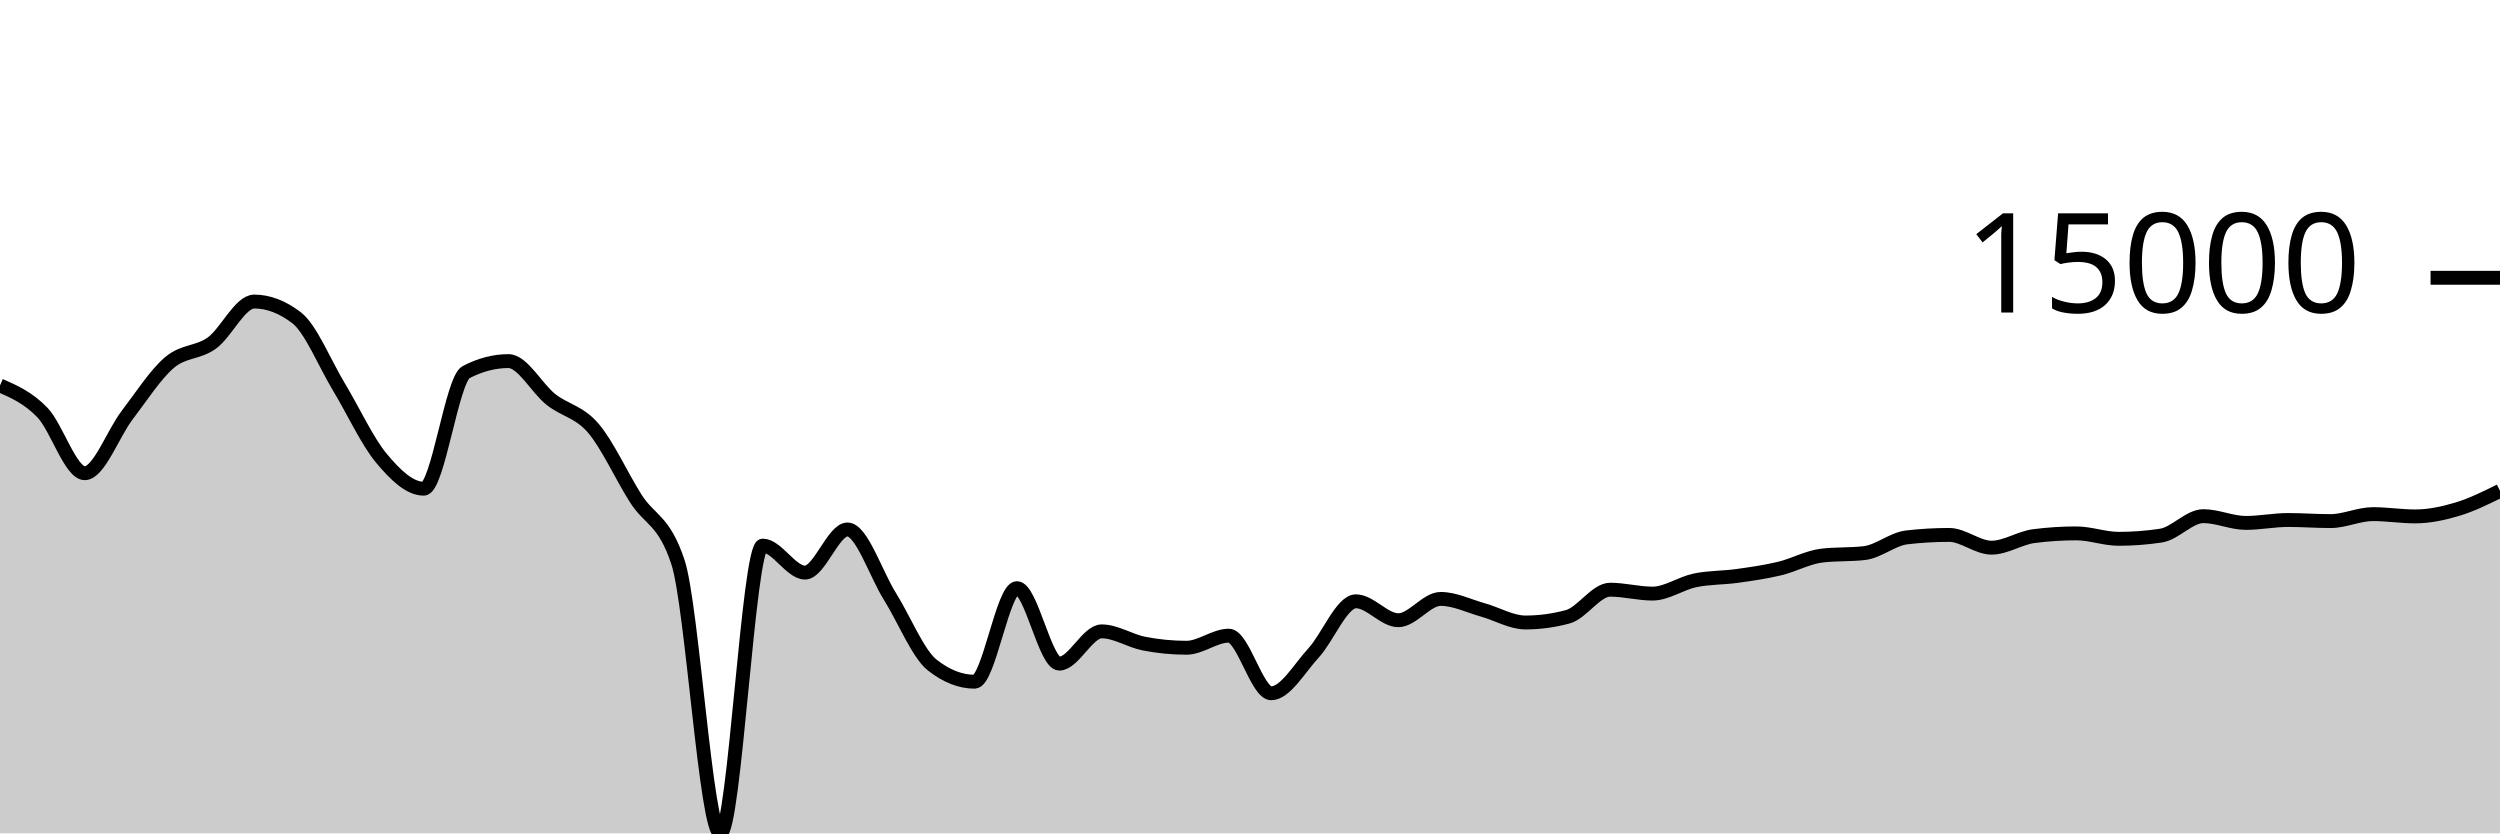
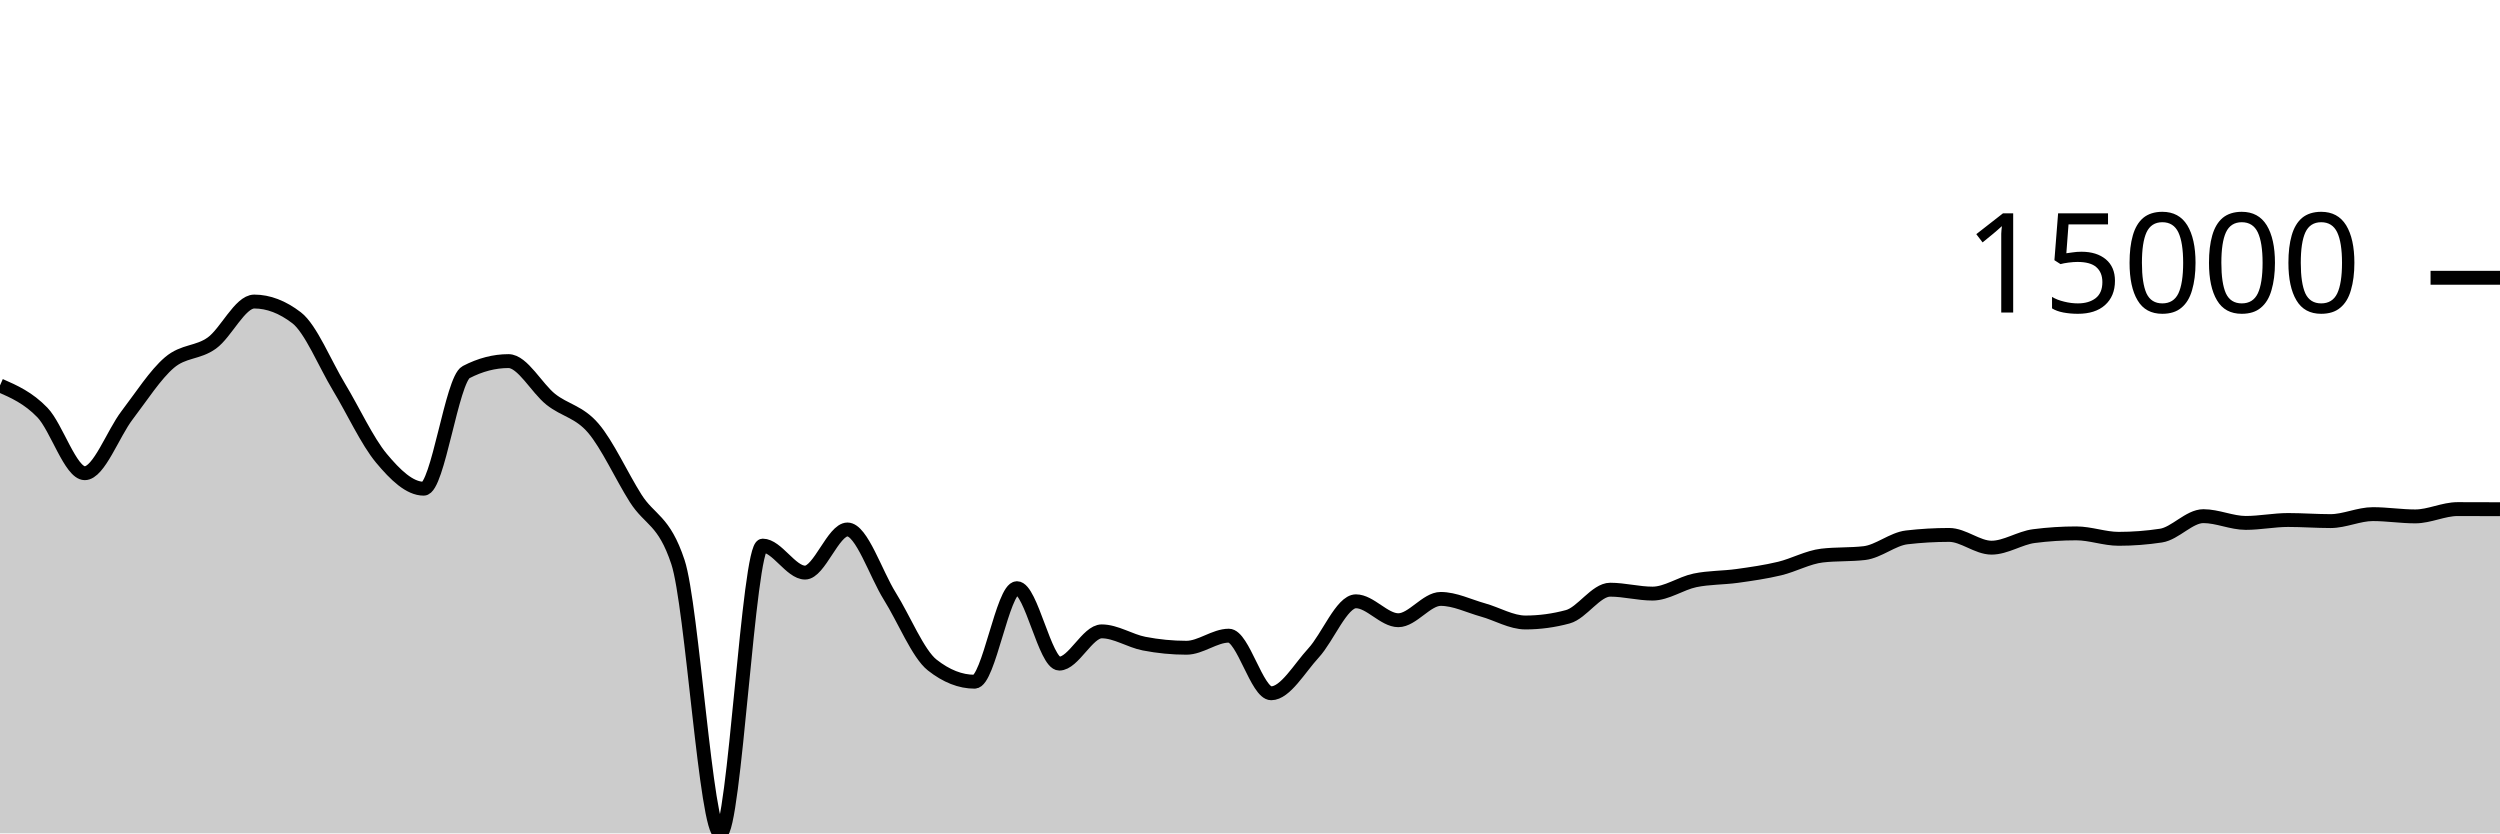
<svg xmlns="http://www.w3.org/2000/svg" viewBox="0 0 180 60">
  <g transform="translate(0,20)">
-     <path class="area" fill="rgba(0, 0, 0, 0.2)" d="M0,7.751C1.017,8.198,2.034,8.646,3.051,9.699C4.068,10.753,5.085,14.071,6.102,14.071C7.119,14.071,8.136,11.221,9.153,9.893C10.169,8.565,11.186,6.967,12.203,6.102C13.22,5.236,14.237,5.431,15.254,4.699C16.271,3.967,17.288,1.711,18.305,1.711C19.322,1.711,20.339,2.101,21.356,2.88C22.373,3.66,23.39,6.183,24.407,7.868C25.424,9.553,26.441,11.769,27.458,12.989C28.475,14.209,29.492,15.186,30.508,15.186C31.525,15.186,32.542,7.323,33.559,6.793C34.576,6.264,35.593,5.999,36.61,5.999C37.627,5.999,38.644,7.952,39.661,8.756C40.678,9.56,41.695,9.638,42.712,10.824C43.729,12.01,44.746,14.264,45.763,15.873C46.78,17.481,47.797,17.407,48.814,20.475C49.831,23.544,50.847,40,51.864,40C52.881,40,53.898,19.283,54.915,19.283C55.932,19.283,56.949,21.227,57.966,21.227C58.983,21.227,60,18.122,61.017,18.122C62.034,18.122,63.051,21.304,64.068,22.931C65.085,24.557,66.102,27.08,67.119,27.881C68.136,28.683,69.153,29.083,70.169,29.083C71.186,29.083,72.203,22.348,73.22,22.348C74.237,22.348,75.254,27.78,76.271,27.78C77.288,27.78,78.305,25.458,79.322,25.458C80.339,25.458,81.356,26.144,82.373,26.341C83.39,26.538,84.407,26.638,85.424,26.638C86.441,26.638,87.458,25.768,88.475,25.768C89.492,25.768,90.508,29.916,91.525,29.916C92.542,29.916,93.559,28.115,94.576,27.011C95.593,25.907,96.61,23.293,97.627,23.293C98.644,23.293,99.661,24.656,100.678,24.656C101.695,24.656,102.712,23.122,103.729,23.122C104.746,23.122,105.763,23.636,106.78,23.919C107.797,24.202,108.814,24.819,109.831,24.819C110.847,24.819,111.864,24.682,112.881,24.407C113.898,24.133,114.915,22.458,115.932,22.458C116.949,22.458,117.966,22.739,118.983,22.739C120,22.739,121.017,21.999,122.034,21.787C123.051,21.575,124.068,21.608,125.085,21.466C126.102,21.324,127.119,21.179,128.136,20.935C129.153,20.69,130.169,20.119,131.186,20.001C132.203,19.882,133.22,19.941,134.237,19.823C135.254,19.704,136.271,18.809,137.288,18.691C138.305,18.573,139.322,18.514,140.339,18.514C141.356,18.514,142.373,19.432,143.39,19.432C144.407,19.432,145.424,18.731,146.441,18.6C147.458,18.469,148.475,18.403,149.492,18.403C150.508,18.403,151.525,18.795,152.542,18.795C153.559,18.795,154.576,18.717,155.593,18.563C156.61,18.408,157.627,17.163,158.644,17.163C159.661,17.163,160.678,17.65,161.695,17.65C162.712,17.65,163.729,17.44,164.746,17.44C165.763,17.44,166.78,17.519,167.797,17.519C168.814,17.519,169.831,17.017,170.847,17.017C171.864,17.017,172.881,17.181,173.898,17.181C174.915,17.181,175.932,16.961,176.949,16.655C177.966,16.348,178.983,15.844,180,15.341L180,40C178.983,40,177.966,40,176.949,40C175.932,40,174.915,40,173.898,40C172.881,40,171.864,40,170.847,40C169.831,40,168.814,40,167.797,40C166.78,40,165.763,40,164.746,40C163.729,40,162.712,40,161.695,40C160.678,40,159.661,40,158.644,40C157.627,40,156.61,40,155.593,40C154.576,40,153.559,40,152.542,40C151.525,40,150.508,40,149.492,40C148.475,40,147.458,40,146.441,40C145.424,40,144.407,40,143.39,40C142.373,40,141.356,40,140.339,40C139.322,40,138.305,40,137.288,40C136.271,40,135.254,40,134.237,40C133.22,40,132.203,40,131.186,40C130.169,40,129.153,40,128.136,40C127.119,40,126.102,40,125.085,40C124.068,40,123.051,40,122.034,40C121.017,40,120,40,118.983,40C117.966,40,116.949,40,115.932,40C114.915,40,113.898,40,112.881,40C111.864,40,110.847,40,109.831,40C108.814,40,107.797,40,106.78,40C105.763,40,104.746,40,103.729,40C102.712,40,101.695,40,100.678,40C99.661,40,98.644,40,97.627,40C96.61,40,95.593,40,94.576,40C93.559,40,92.542,40,91.525,40C90.508,40,89.492,40,88.475,40C87.458,40,86.441,40,85.424,40C84.407,40,83.39,40,82.373,40C81.356,40,80.339,40,79.322,40C78.305,40,77.288,40,76.271,40C75.254,40,74.237,40,73.22,40C72.203,40,71.186,40,70.169,40C69.153,40,68.136,40,67.119,40C66.102,40,65.085,40,64.068,40C63.051,40,62.034,40,61.017,40C60,40,58.983,40,57.966,40C56.949,40,55.932,40,54.915,40C53.898,40,52.881,40,51.864,40C50.847,40,49.831,40,48.814,40C47.797,40,46.78,40,45.763,40C44.746,40,43.729,40,42.712,40C41.695,40,40.678,40,39.661,40C38.644,40,37.627,40,36.61,40C35.593,40,34.576,40,33.559,40C32.542,40,31.525,40,30.508,40C29.492,40,28.475,40,27.458,40C26.441,40,25.424,40,24.407,40C23.39,40,22.373,40,21.356,40C20.339,40,19.322,40,18.305,40C17.288,40,16.271,40,15.254,40C14.237,40,13.22,40,12.203,40C11.186,40,10.169,40,9.153,40C8.136,40,7.119,40,6.102,40C5.085,40,4.068,40,3.051,40C2.034,40,1.017,40,0,40Z" />
-     <path class="line" stroke="black" fill="none" d="M0,7.751C1.017,8.198,2.034,8.646,3.051,9.699C4.068,10.753,5.085,14.071,6.102,14.071C7.119,14.071,8.136,11.221,9.153,9.893C10.169,8.565,11.186,6.967,12.203,6.102C13.22,5.236,14.237,5.431,15.254,4.699C16.271,3.967,17.288,1.711,18.305,1.711C19.322,1.711,20.339,2.101,21.356,2.88C22.373,3.66,23.39,6.183,24.407,7.868C25.424,9.553,26.441,11.769,27.458,12.989C28.475,14.209,29.492,15.186,30.508,15.186C31.525,15.186,32.542,7.323,33.559,6.793C34.576,6.264,35.593,5.999,36.61,5.999C37.627,5.999,38.644,7.952,39.661,8.756C40.678,9.56,41.695,9.638,42.712,10.824C43.729,12.01,44.746,14.264,45.763,15.873C46.78,17.481,47.797,17.407,48.814,20.475C49.831,23.544,50.847,40,51.864,40C52.881,40,53.898,19.283,54.915,19.283C55.932,19.283,56.949,21.227,57.966,21.227C58.983,21.227,60,18.122,61.017,18.122C62.034,18.122,63.051,21.304,64.068,22.931C65.085,24.557,66.102,27.08,67.119,27.881C68.136,28.683,69.153,29.083,70.169,29.083C71.186,29.083,72.203,22.348,73.22,22.348C74.237,22.348,75.254,27.78,76.271,27.78C77.288,27.78,78.305,25.458,79.322,25.458C80.339,25.458,81.356,26.144,82.373,26.341C83.39,26.538,84.407,26.638,85.424,26.638C86.441,26.638,87.458,25.768,88.475,25.768C89.492,25.768,90.508,29.916,91.525,29.916C92.542,29.916,93.559,28.115,94.576,27.011C95.593,25.907,96.61,23.293,97.627,23.293C98.644,23.293,99.661,24.656,100.678,24.656C101.695,24.656,102.712,23.122,103.729,23.122C104.746,23.122,105.763,23.636,106.78,23.919C107.797,24.202,108.814,24.819,109.831,24.819C110.847,24.819,111.864,24.682,112.881,24.407C113.898,24.133,114.915,22.458,115.932,22.458C116.949,22.458,117.966,22.739,118.983,22.739C120,22.739,121.017,21.999,122.034,21.787C123.051,21.575,124.068,21.608,125.085,21.466C126.102,21.324,127.119,21.179,128.136,20.935C129.153,20.69,130.169,20.119,131.186,20.001C132.203,19.882,133.22,19.941,134.237,19.823C135.254,19.704,136.271,18.809,137.288,18.691C138.305,18.573,139.322,18.514,140.339,18.514C141.356,18.514,142.373,19.432,143.39,19.432C144.407,19.432,145.424,18.731,146.441,18.6C147.458,18.469,148.475,18.403,149.492,18.403C150.508,18.403,151.525,18.795,152.542,18.795C153.559,18.795,154.576,18.717,155.593,18.563C156.61,18.408,157.627,17.163,158.644,17.163C159.661,17.163,160.678,17.65,161.695,17.65C162.712,17.65,163.729,17.44,164.746,17.44C165.763,17.44,166.78,17.519,167.797,17.519C168.814,17.519,169.831,17.017,170.847,17.017C171.864,17.017,172.881,17.181,173.898,17.181C174.915,17.181,175.932,16.961,176.949,16.655C177.966,16.348,178.983,15.844,180,15.341" />
+     <path class="area" fill="rgba(0, 0, 0, 0.2)" d="M0,7.751C1.017,8.198,2.034,8.646,3.051,9.699C4.068,10.753,5.085,14.071,6.102,14.071C7.119,14.071,8.136,11.221,9.153,9.893C10.169,8.565,11.186,6.967,12.203,6.102C13.22,5.236,14.237,5.431,15.254,4.699C16.271,3.967,17.288,1.711,18.305,1.711C19.322,1.711,20.339,2.101,21.356,2.88C22.373,3.66,23.39,6.183,24.407,7.868C25.424,9.553,26.441,11.769,27.458,12.989C28.475,14.209,29.492,15.186,30.508,15.186C31.525,15.186,32.542,7.323,33.559,6.793C34.576,6.264,35.593,5.999,36.61,5.999C37.627,5.999,38.644,7.952,39.661,8.756C40.678,9.56,41.695,9.638,42.712,10.824C43.729,12.01,44.746,14.264,45.763,15.873C46.78,17.481,47.797,17.407,48.814,20.475C49.831,23.544,50.847,40,51.864,40C52.881,40,53.898,19.283,54.915,19.283C55.932,19.283,56.949,21.227,57.966,21.227C58.983,21.227,60,18.122,61.017,18.122C62.034,18.122,63.051,21.304,64.068,22.931C65.085,24.557,66.102,27.08,67.119,27.881C68.136,28.683,69.153,29.083,70.169,29.083C71.186,29.083,72.203,22.348,73.22,22.348C74.237,22.348,75.254,27.78,76.271,27.78C77.288,27.78,78.305,25.458,79.322,25.458C80.339,25.458,81.356,26.144,82.373,26.341C83.39,26.538,84.407,26.638,85.424,26.638C86.441,26.638,87.458,25.768,88.475,25.768C89.492,25.768,90.508,29.916,91.525,29.916C92.542,29.916,93.559,28.115,94.576,27.011C95.593,25.907,96.61,23.293,97.627,23.293C98.644,23.293,99.661,24.656,100.678,24.656C101.695,24.656,102.712,23.122,103.729,23.122C104.746,23.122,105.763,23.636,106.78,23.919C107.797,24.202,108.814,24.819,109.831,24.819C110.847,24.819,111.864,24.682,112.881,24.407C113.898,24.133,114.915,22.458,115.932,22.458C116.949,22.458,117.966,22.739,118.983,22.739C120,22.739,121.017,21.999,122.034,21.787C123.051,21.575,124.068,21.608,125.085,21.466C126.102,21.324,127.119,21.179,128.136,20.935C129.153,20.69,130.169,20.119,131.186,20.001C132.203,19.882,133.22,19.941,134.237,19.823C135.254,19.704,136.271,18.809,137.288,18.691C138.305,18.573,139.322,18.514,140.339,18.514C141.356,18.514,142.373,19.432,143.39,19.432C144.407,19.432,145.424,18.731,146.441,18.6C147.458,18.469,148.475,18.403,149.492,18.403C150.508,18.403,151.525,18.795,152.542,18.795C153.559,18.795,154.576,18.717,155.593,18.563C156.61,18.408,157.627,17.163,158.644,17.163C159.661,17.163,160.678,17.65,161.695,17.65C162.712,17.65,163.729,17.44,164.746,17.44C165.763,17.44,166.78,17.519,167.797,17.519C168.814,17.519,169.831,17.017,170.847,17.017C171.864,17.017,172.881,17.181,173.898,17.181C174.915,17.181,175.932,16.655,176.949,16.655C177.966,16.655,178.983,16.659,180,16.663L180,40C178.983,40,177.966,40,176.949,40C175.932,40,174.915,40,173.898,40C172.881,40,171.864,40,170.847,40C169.831,40,168.814,40,167.797,40C166.78,40,165.763,40,164.746,40C163.729,40,162.712,40,161.695,40C160.678,40,159.661,40,158.644,40C157.627,40,156.61,40,155.593,40C154.576,40,153.559,40,152.542,40C151.525,40,150.508,40,149.492,40C148.475,40,147.458,40,146.441,40C145.424,40,144.407,40,143.39,40C142.373,40,141.356,40,140.339,40C139.322,40,138.305,40,137.288,40C136.271,40,135.254,40,134.237,40C133.22,40,132.203,40,131.186,40C130.169,40,129.153,40,128.136,40C127.119,40,126.102,40,125.085,40C124.068,40,123.051,40,122.034,40C121.017,40,120,40,118.983,40C117.966,40,116.949,40,115.932,40C114.915,40,113.898,40,112.881,40C111.864,40,110.847,40,109.831,40C108.814,40,107.797,40,106.78,40C105.763,40,104.746,40,103.729,40C102.712,40,101.695,40,100.678,40C99.661,40,98.644,40,97.627,40C96.61,40,95.593,40,94.576,40C93.559,40,92.542,40,91.525,40C90.508,40,89.492,40,88.475,40C87.458,40,86.441,40,85.424,40C84.407,40,83.39,40,82.373,40C81.356,40,80.339,40,79.322,40C78.305,40,77.288,40,76.271,40C75.254,40,74.237,40,73.22,40C72.203,40,71.186,40,70.169,40C69.153,40,68.136,40,67.119,40C66.102,40,65.085,40,64.068,40C63.051,40,62.034,40,61.017,40C60,40,58.983,40,57.966,40C56.949,40,55.932,40,54.915,40C53.898,40,52.881,40,51.864,40C50.847,40,49.831,40,48.814,40C47.797,40,46.78,40,45.763,40C44.746,40,43.729,40,42.712,40C41.695,40,40.678,40,39.661,40C38.644,40,37.627,40,36.61,40C35.593,40,34.576,40,33.559,40C32.542,40,31.525,40,30.508,40C29.492,40,28.475,40,27.458,40C26.441,40,25.424,40,24.407,40C23.39,40,22.373,40,21.356,40C20.339,40,19.322,40,18.305,40C17.288,40,16.271,40,15.254,40C14.237,40,13.22,40,12.203,40C11.186,40,10.169,40,9.153,40C8.136,40,7.119,40,6.102,40C5.085,40,4.068,40,3.051,40C2.034,40,1.017,40,0,40Z" />
+     <path class="line" stroke="black" fill="none" d="M0,7.751C1.017,8.198,2.034,8.646,3.051,9.699C4.068,10.753,5.085,14.071,6.102,14.071C7.119,14.071,8.136,11.221,9.153,9.893C10.169,8.565,11.186,6.967,12.203,6.102C13.22,5.236,14.237,5.431,15.254,4.699C16.271,3.967,17.288,1.711,18.305,1.711C19.322,1.711,20.339,2.101,21.356,2.88C22.373,3.66,23.39,6.183,24.407,7.868C25.424,9.553,26.441,11.769,27.458,12.989C28.475,14.209,29.492,15.186,30.508,15.186C31.525,15.186,32.542,7.323,33.559,6.793C34.576,6.264,35.593,5.999,36.61,5.999C37.627,5.999,38.644,7.952,39.661,8.756C40.678,9.56,41.695,9.638,42.712,10.824C43.729,12.01,44.746,14.264,45.763,15.873C46.78,17.481,47.797,17.407,48.814,20.475C49.831,23.544,50.847,40,51.864,40C52.881,40,53.898,19.283,54.915,19.283C55.932,19.283,56.949,21.227,57.966,21.227C58.983,21.227,60,18.122,61.017,18.122C62.034,18.122,63.051,21.304,64.068,22.931C65.085,24.557,66.102,27.08,67.119,27.881C68.136,28.683,69.153,29.083,70.169,29.083C71.186,29.083,72.203,22.348,73.22,22.348C74.237,22.348,75.254,27.78,76.271,27.78C77.288,27.78,78.305,25.458,79.322,25.458C80.339,25.458,81.356,26.144,82.373,26.341C83.39,26.538,84.407,26.638,85.424,26.638C86.441,26.638,87.458,25.768,88.475,25.768C89.492,25.768,90.508,29.916,91.525,29.916C92.542,29.916,93.559,28.115,94.576,27.011C95.593,25.907,96.61,23.293,97.627,23.293C98.644,23.293,99.661,24.656,100.678,24.656C101.695,24.656,102.712,23.122,103.729,23.122C104.746,23.122,105.763,23.636,106.78,23.919C107.797,24.202,108.814,24.819,109.831,24.819C110.847,24.819,111.864,24.682,112.881,24.407C113.898,24.133,114.915,22.458,115.932,22.458C116.949,22.458,117.966,22.739,118.983,22.739C120,22.739,121.017,21.999,122.034,21.787C123.051,21.575,124.068,21.608,125.085,21.466C126.102,21.324,127.119,21.179,128.136,20.935C129.153,20.69,130.169,20.119,131.186,20.001C132.203,19.882,133.22,19.941,134.237,19.823C135.254,19.704,136.271,18.809,137.288,18.691C138.305,18.573,139.322,18.514,140.339,18.514C141.356,18.514,142.373,19.432,143.39,19.432C144.407,19.432,145.424,18.731,146.441,18.6C147.458,18.469,148.475,18.403,149.492,18.403C150.508,18.403,151.525,18.795,152.542,18.795C153.559,18.795,154.576,18.717,155.593,18.563C156.61,18.408,157.627,17.163,158.644,17.163C159.661,17.163,160.678,17.65,161.695,17.65C162.712,17.65,163.729,17.44,164.746,17.44C165.763,17.44,166.78,17.519,167.797,17.519C168.814,17.519,169.831,17.017,170.847,17.017C171.864,17.017,172.881,17.181,173.898,17.181C174.915,17.181,175.932,16.655,176.949,16.655C177.966,16.655,178.983,16.659,180,16.663" />
    <path class="axis-ceiling" stroke-width="1" stroke="black" fill="none" d="M175,0L180,0" />
    <text class="axis-ceiling-label" font-family="sans-serif" text-anchor="end" font-size="10px" x="170" y="2.5">15000</text>
  </g>
</svg>
